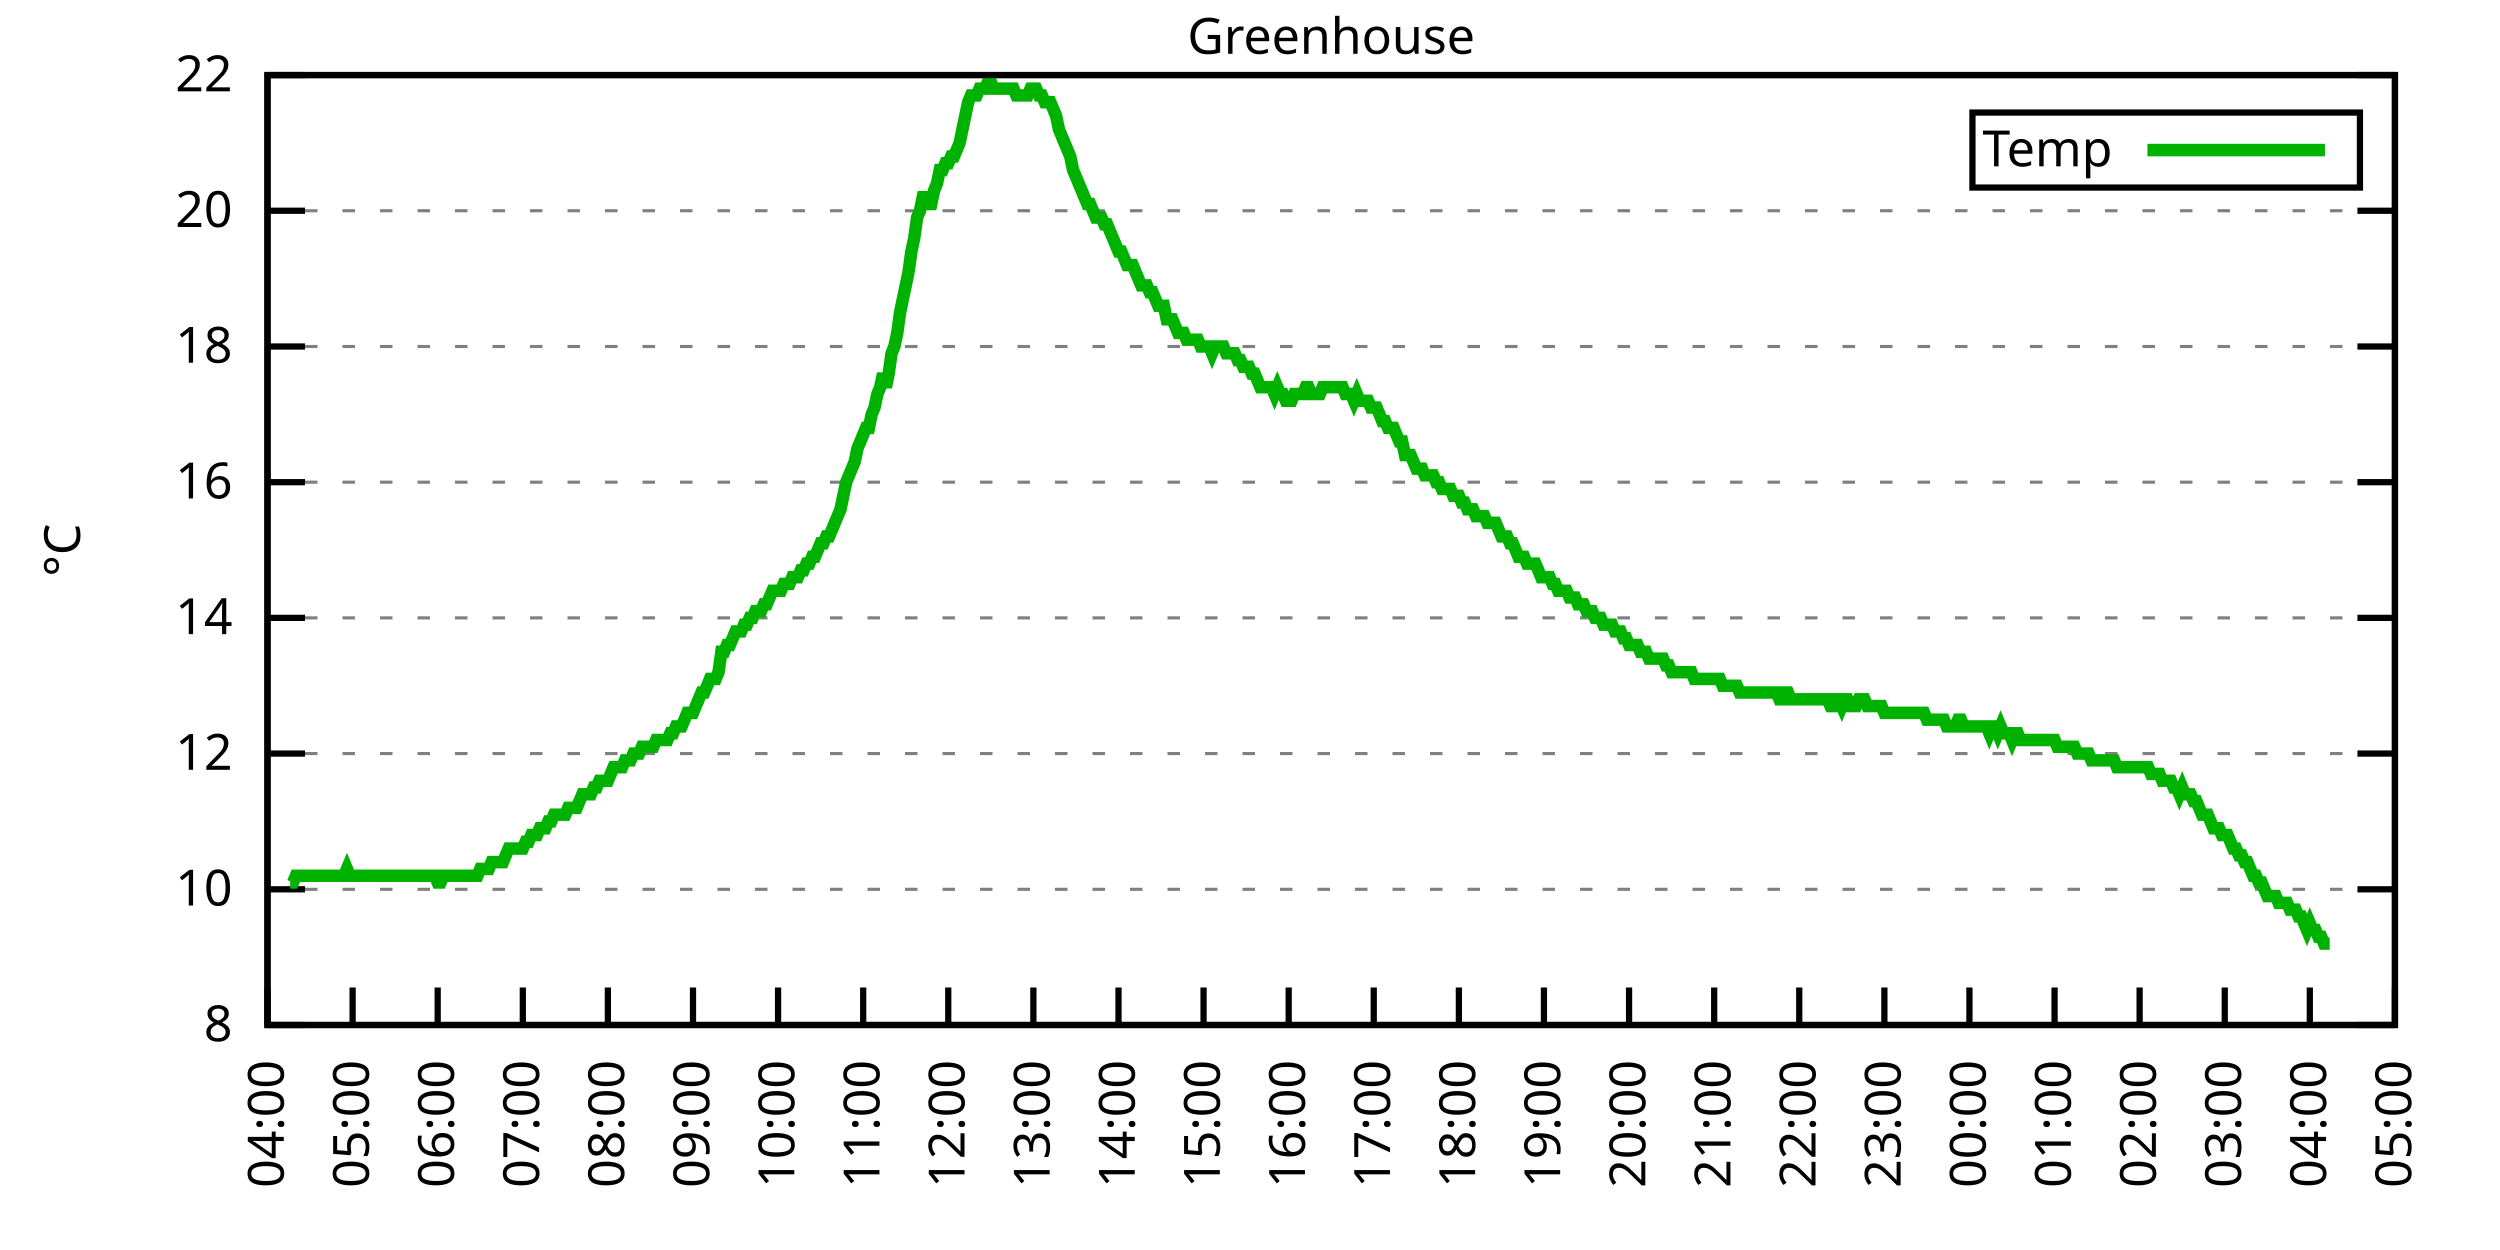
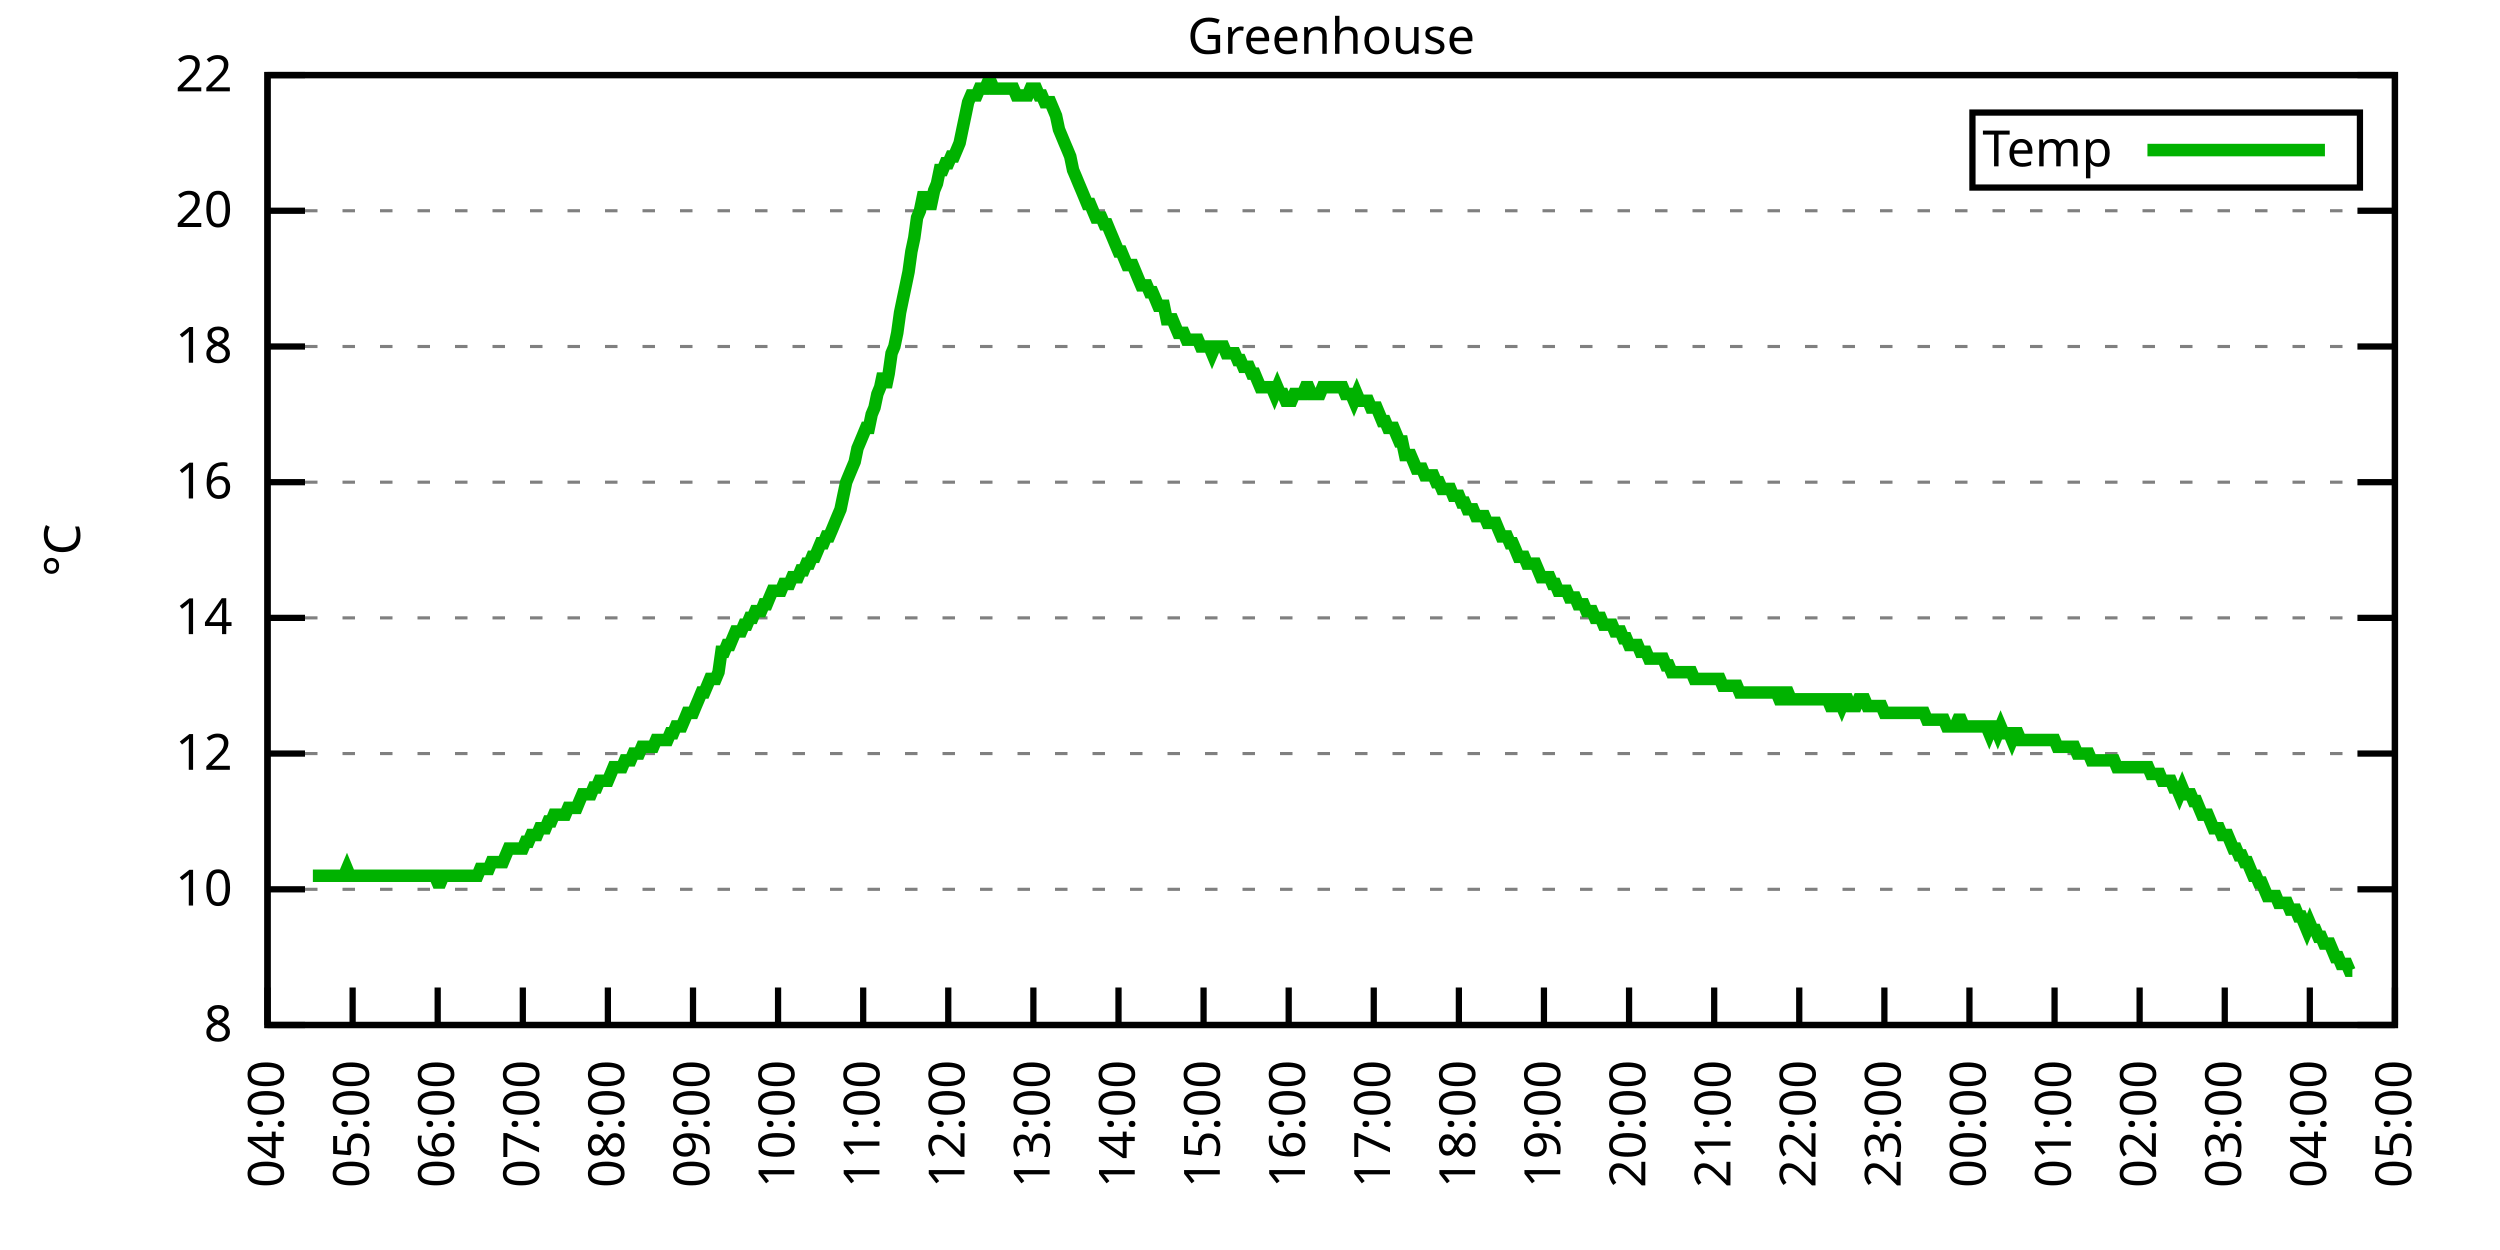
<svg xmlns="http://www.w3.org/2000/svg" xmlns:xlink="http://www.w3.org/1999/xlink" width="400" height="200" viewBox="0 0 400 200">
  <g id="gnuplot_canvas">
    <rect x="0" y="0" width="400" height="200" fill="none" />
    <defs>
      <circle id="gpDot" r="0.5" stroke-width="0.5" stroke="currentColor" />
      <path id="gpPt0" stroke-width="0.333" stroke="currentColor" d="M-1,0 h2 M0,-1 v2" />
      <path id="gpPt1" stroke-width="0.333" stroke="currentColor" d="M-1,-1 L1,1 M1,-1 L-1,1" />
      <path id="gpPt2" stroke-width="0.333" stroke="currentColor" d="M-1,0 L1,0 M0,-1 L0,1 M-1,-1 L1,1 M-1,1 L1,-1" />
      <rect id="gpPt3" stroke-width="0.333" stroke="currentColor" x="-1" y="-1" width="2" height="2" />
      <rect id="gpPt4" stroke-width="0.333" stroke="currentColor" fill="currentColor" x="-1" y="-1" width="2" height="2" />
      <circle id="gpPt5" stroke-width="0.333" stroke="currentColor" cx="0" cy="0" r="1" />
      <use xlink:href="#gpPt5" id="gpPt6" fill="currentColor" stroke="none" />
      <path id="gpPt7" stroke-width="0.333" stroke="currentColor" d="M0,-1.33 L-1.33,0.67 L1.33,0.67 z" />
      <use xlink:href="#gpPt7" id="gpPt8" fill="currentColor" stroke="none" />
      <use xlink:href="#gpPt7" id="gpPt9" stroke="currentColor" transform="rotate(180)" />
      <use xlink:href="#gpPt9" id="gpPt10" fill="currentColor" stroke="none" />
      <use xlink:href="#gpPt3" id="gpPt11" stroke="currentColor" transform="rotate(45)" />
      <use xlink:href="#gpPt11" id="gpPt12" fill="currentColor" stroke="none" />
      <path id="gpPt13" stroke-width="0.333" stroke="currentColor" d="M0,1.330 L1.265,0.411 L0.782,-1.067 L-0.782,-1.076 L-1.265,0.411 z" />
      <use xlink:href="#gpPt13" id="gpPt14" fill="currentColor" stroke="none" />
      <filter id="textbox" filterUnits="objectBoundingBox" x="0" y="0" height="1" width="1">
        <feFlood flood-color="white" flood-opacity="1" result="bgnd" />
        <feComposite in="SourceGraphic" in2="bgnd" operator="atop" />
      </filter>
      <filter id="greybox" filterUnits="objectBoundingBox" x="0" y="0" height="1" width="1">
        <feFlood flood-color="lightgrey" flood-opacity="1" result="grey" />
        <feComposite in="SourceGraphic" in2="grey" operator="atop" />
      </filter>
    </defs>
    <g fill="none" color="white" stroke="currentColor" stroke-width="1.00" stroke-linecap="butt" stroke-linejoin="miter">
</g>
    <g fill="none" color="black" stroke="currentColor" stroke-width="1.00" stroke-linecap="butt" stroke-linejoin="miter">
      <g stroke="none" shape-rendering="crispEdges">
        <polygon fill="rgb(255, 255, 255)" points="42.80,164.00 383.18,164.00 383.18,12.02 42.80,12.02 " />
      </g>
    </g>
    <g fill="none" color="black" stroke="currentColor" stroke-width="1.00" stroke-linecap="butt" stroke-linejoin="miter">
</g>
    <g fill="none" color="black" stroke="black" stroke-width="0.50" stroke-linecap="butt" stroke-linejoin="miter">
</g>
    <g fill="none" color="gray" stroke="currentColor" stroke-width="0.50" stroke-linecap="butt" stroke-linejoin="miter">
      <path stroke="gray" stroke-dasharray="2,4" class="gridline" d="M42.80,164.00 L383.19,164.00  " />
    </g>
    <g fill="none" color="gray" stroke="gray" stroke-width="1.00" stroke-linecap="butt" stroke-linejoin="miter">
</g>
    <g fill="none" color="black" stroke="currentColor" stroke-width="1.00" stroke-linecap="butt" stroke-linejoin="miter">
      <path stroke="black" d="M42.80,164.00 L48.80,164.00 M383.19,164.00 L377.19,164.00  " />
      <g transform="translate(37.20,166.60)" stroke="none" fill="black" font-family="Sans" font-size="8.00" text-anchor="end">
        <text>
          <tspan font-family="Sans"> 8</tspan>
        </text>
      </g>
    </g>
    <g fill="none" color="black" stroke="currentColor" stroke-width="1.00" stroke-linecap="butt" stroke-linejoin="miter">
</g>
    <g fill="none" color="black" stroke="black" stroke-width="0.50" stroke-linecap="butt" stroke-linejoin="miter">
</g>
    <g fill="none" color="gray" stroke="currentColor" stroke-width="0.50" stroke-linecap="butt" stroke-linejoin="miter">
      <path stroke="gray" stroke-dasharray="2,4" class="gridline" d="M42.80,142.29 L383.19,142.29  " />
    </g>
    <g fill="none" color="gray" stroke="gray" stroke-width="1.00" stroke-linecap="butt" stroke-linejoin="miter">
</g>
    <g fill="none" color="black" stroke="currentColor" stroke-width="1.00" stroke-linecap="butt" stroke-linejoin="miter">
      <path stroke="black" d="M42.80,142.29 L48.80,142.29 M383.19,142.29 L377.19,142.29  " />
      <g transform="translate(37.20,144.89)" stroke="none" fill="black" font-family="Sans" font-size="8.00" text-anchor="end">
        <text>
          <tspan font-family="Sans"> 10</tspan>
        </text>
      </g>
    </g>
    <g fill="none" color="black" stroke="currentColor" stroke-width="1.00" stroke-linecap="butt" stroke-linejoin="miter">
</g>
    <g fill="none" color="black" stroke="black" stroke-width="0.50" stroke-linecap="butt" stroke-linejoin="miter">
</g>
    <g fill="none" color="gray" stroke="currentColor" stroke-width="0.50" stroke-linecap="butt" stroke-linejoin="miter">
      <path stroke="gray" stroke-dasharray="2,4" class="gridline" d="M42.80,120.57 L383.19,120.57  " />
    </g>
    <g fill="none" color="gray" stroke="gray" stroke-width="1.00" stroke-linecap="butt" stroke-linejoin="miter">
</g>
    <g fill="none" color="black" stroke="currentColor" stroke-width="1.00" stroke-linecap="butt" stroke-linejoin="miter">
      <path stroke="black" d="M42.80,120.57 L48.80,120.57 M383.19,120.57 L377.19,120.57  " />
      <g transform="translate(37.20,123.17)" stroke="none" fill="black" font-family="Sans" font-size="8.00" text-anchor="end">
        <text>
          <tspan font-family="Sans"> 12</tspan>
        </text>
      </g>
    </g>
    <g fill="none" color="black" stroke="currentColor" stroke-width="1.00" stroke-linecap="butt" stroke-linejoin="miter">
</g>
    <g fill="none" color="black" stroke="black" stroke-width="0.50" stroke-linecap="butt" stroke-linejoin="miter">
</g>
    <g fill="none" color="gray" stroke="currentColor" stroke-width="0.50" stroke-linecap="butt" stroke-linejoin="miter">
      <path stroke="gray" stroke-dasharray="2,4" class="gridline" d="M42.80,98.86 L383.19,98.86  " />
    </g>
    <g fill="none" color="gray" stroke="gray" stroke-width="1.00" stroke-linecap="butt" stroke-linejoin="miter">
</g>
    <g fill="none" color="black" stroke="currentColor" stroke-width="1.00" stroke-linecap="butt" stroke-linejoin="miter">
      <path stroke="black" d="M42.80,98.86 L48.80,98.86 M383.19,98.86 L377.19,98.86  " />
      <g transform="translate(37.20,101.46)" stroke="none" fill="black" font-family="Sans" font-size="8.00" text-anchor="end">
        <text>
          <tspan font-family="Sans"> 14</tspan>
        </text>
      </g>
    </g>
    <g fill="none" color="black" stroke="currentColor" stroke-width="1.00" stroke-linecap="butt" stroke-linejoin="miter">
</g>
    <g fill="none" color="black" stroke="black" stroke-width="0.50" stroke-linecap="butt" stroke-linejoin="miter">
</g>
    <g fill="none" color="gray" stroke="currentColor" stroke-width="0.50" stroke-linecap="butt" stroke-linejoin="miter">
      <path stroke="gray" stroke-dasharray="2,4" class="gridline" d="M42.80,77.15 L383.19,77.15  " />
    </g>
    <g fill="none" color="gray" stroke="gray" stroke-width="1.00" stroke-linecap="butt" stroke-linejoin="miter">
</g>
    <g fill="none" color="black" stroke="currentColor" stroke-width="1.00" stroke-linecap="butt" stroke-linejoin="miter">
      <path stroke="black" d="M42.80,77.15 L48.80,77.15 M383.19,77.15 L377.19,77.15  " />
      <g transform="translate(37.20,79.75)" stroke="none" fill="black" font-family="Sans" font-size="8.00" text-anchor="end">
        <text>
          <tspan font-family="Sans"> 16</tspan>
        </text>
      </g>
    </g>
    <g fill="none" color="black" stroke="currentColor" stroke-width="1.00" stroke-linecap="butt" stroke-linejoin="miter">
</g>
    <g fill="none" color="black" stroke="black" stroke-width="0.50" stroke-linecap="butt" stroke-linejoin="miter">
</g>
    <g fill="none" color="gray" stroke="currentColor" stroke-width="0.50" stroke-linecap="butt" stroke-linejoin="miter">
      <path stroke="gray" stroke-dasharray="2,4" class="gridline" d="M42.80,55.44 L383.19,55.44  " />
    </g>
    <g fill="none" color="gray" stroke="gray" stroke-width="1.00" stroke-linecap="butt" stroke-linejoin="miter">
</g>
    <g fill="none" color="black" stroke="currentColor" stroke-width="1.00" stroke-linecap="butt" stroke-linejoin="miter">
      <path stroke="black" d="M42.80,55.44 L48.80,55.44 M383.19,55.44 L377.19,55.44  " />
      <g transform="translate(37.20,58.04)" stroke="none" fill="black" font-family="Sans" font-size="8.00" text-anchor="end">
        <text>
          <tspan font-family="Sans"> 18</tspan>
        </text>
      </g>
    </g>
    <g fill="none" color="black" stroke="currentColor" stroke-width="1.00" stroke-linecap="butt" stroke-linejoin="miter">
</g>
    <g fill="none" color="black" stroke="black" stroke-width="0.50" stroke-linecap="butt" stroke-linejoin="miter">
</g>
    <g fill="none" color="gray" stroke="currentColor" stroke-width="0.50" stroke-linecap="butt" stroke-linejoin="miter">
      <path stroke="gray" stroke-dasharray="2,4" class="gridline" d="M42.80,33.72 L383.19,33.72  " />
    </g>
    <g fill="none" color="gray" stroke="gray" stroke-width="1.00" stroke-linecap="butt" stroke-linejoin="miter">
</g>
    <g fill="none" color="black" stroke="currentColor" stroke-width="1.00" stroke-linecap="butt" stroke-linejoin="miter">
      <path stroke="black" d="M42.80,33.72 L48.80,33.72 M383.19,33.72 L377.19,33.72  " />
      <g transform="translate(37.20,36.32)" stroke="none" fill="black" font-family="Sans" font-size="8.00" text-anchor="end">
        <text>
          <tspan font-family="Sans"> 20</tspan>
        </text>
      </g>
    </g>
    <g fill="none" color="black" stroke="currentColor" stroke-width="1.00" stroke-linecap="butt" stroke-linejoin="miter">
</g>
    <g fill="none" color="black" stroke="black" stroke-width="0.50" stroke-linecap="butt" stroke-linejoin="miter">
</g>
    <g fill="none" color="gray" stroke="currentColor" stroke-width="0.50" stroke-linecap="butt" stroke-linejoin="miter">
      <path stroke="gray" stroke-dasharray="2,4" class="gridline" d="M42.80,12.01 L383.19,12.01  " />
    </g>
    <g fill="none" color="gray" stroke="gray" stroke-width="1.00" stroke-linecap="butt" stroke-linejoin="miter">
</g>
    <g fill="none" color="black" stroke="currentColor" stroke-width="1.00" stroke-linecap="butt" stroke-linejoin="miter">
      <path stroke="black" d="M42.80,12.01 L48.80,12.01 M383.19,12.01 L377.19,12.01  " />
      <g transform="translate(37.20,14.61)" stroke="none" fill="black" font-family="Sans" font-size="8.00" text-anchor="end">
        <text>
          <tspan font-family="Sans"> 22</tspan>
        </text>
      </g>
    </g>
    <g fill="none" color="black" stroke="currentColor" stroke-width="1.00" stroke-linecap="butt" stroke-linejoin="miter">
      <path stroke="black" d="M42.80,164.00 L42.80,158.00  " />
      <g transform="translate(45.40,169.60) rotate(270.00)" stroke="none" fill="black" font-family="Sans" font-size="8.00" text-anchor="end">
        <text>
          <tspan font-family="Sans">04:00</tspan>
        </text>
      </g>
    </g>
    <g fill="none" color="black" stroke="currentColor" stroke-width="1.00" stroke-linecap="butt" stroke-linejoin="miter">
      <path stroke="black" d="M56.42,164.00 L56.42,158.00  " />
      <g transform="translate(59.02,169.60) rotate(270.00)" stroke="none" fill="black" font-family="Sans" font-size="8.00" text-anchor="end">
        <text>
          <tspan font-family="Sans">05:00</tspan>
        </text>
      </g>
    </g>
    <g fill="none" color="black" stroke="currentColor" stroke-width="1.00" stroke-linecap="butt" stroke-linejoin="miter">
      <path stroke="black" d="M70.03,164.00 L70.03,158.00  " />
      <g transform="translate(72.63,169.60) rotate(270.00)" stroke="none" fill="black" font-family="Sans" font-size="8.00" text-anchor="end">
        <text>
          <tspan font-family="Sans">06:00</tspan>
        </text>
      </g>
    </g>
    <g fill="none" color="black" stroke="currentColor" stroke-width="1.00" stroke-linecap="butt" stroke-linejoin="miter">
      <path stroke="black" d="M83.65,164.00 L83.65,158.00  " />
      <g transform="translate(86.25,169.60) rotate(270.00)" stroke="none" fill="black" font-family="Sans" font-size="8.00" text-anchor="end">
        <text>
          <tspan font-family="Sans">07:00</tspan>
        </text>
      </g>
    </g>
    <g fill="none" color="black" stroke="currentColor" stroke-width="1.00" stroke-linecap="butt" stroke-linejoin="miter">
      <path stroke="black" d="M97.26,164.00 L97.26,158.00  " />
      <g transform="translate(99.86,169.60) rotate(270.00)" stroke="none" fill="black" font-family="Sans" font-size="8.00" text-anchor="end">
        <text>
          <tspan font-family="Sans">08:00</tspan>
        </text>
      </g>
    </g>
    <g fill="none" color="black" stroke="currentColor" stroke-width="1.00" stroke-linecap="butt" stroke-linejoin="miter">
      <path stroke="black" d="M110.88,164.00 L110.88,158.00  " />
      <g transform="translate(113.48,169.60) rotate(270.00)" stroke="none" fill="black" font-family="Sans" font-size="8.00" text-anchor="end">
        <text>
          <tspan font-family="Sans">09:00</tspan>
        </text>
      </g>
    </g>
    <g fill="none" color="black" stroke="currentColor" stroke-width="1.00" stroke-linecap="butt" stroke-linejoin="miter">
      <path stroke="black" d="M124.49,164.00 L124.49,158.00  " />
      <g transform="translate(127.09,169.60) rotate(270.00)" stroke="none" fill="black" font-family="Sans" font-size="8.00" text-anchor="end">
        <text>
          <tspan font-family="Sans">10:00</tspan>
        </text>
      </g>
    </g>
    <g fill="none" color="black" stroke="currentColor" stroke-width="1.00" stroke-linecap="butt" stroke-linejoin="miter">
      <path stroke="black" d="M138.11,164.00 L138.11,158.00  " />
      <g transform="translate(140.71,169.60) rotate(270.00)" stroke="none" fill="black" font-family="Sans" font-size="8.00" text-anchor="end">
        <text>
          <tspan font-family="Sans">11:00</tspan>
        </text>
      </g>
    </g>
    <g fill="none" color="black" stroke="currentColor" stroke-width="1.00" stroke-linecap="butt" stroke-linejoin="miter">
      <path stroke="black" d="M151.72,164.00 L151.72,158.00  " />
      <g transform="translate(154.32,169.60) rotate(270.00)" stroke="none" fill="black" font-family="Sans" font-size="8.00" text-anchor="end">
        <text>
          <tspan font-family="Sans">12:00</tspan>
        </text>
      </g>
    </g>
    <g fill="none" color="black" stroke="currentColor" stroke-width="1.00" stroke-linecap="butt" stroke-linejoin="miter">
      <path stroke="black" d="M165.34,164.00 L165.34,158.00  " />
      <g transform="translate(167.94,169.60) rotate(270.00)" stroke="none" fill="black" font-family="Sans" font-size="8.00" text-anchor="end">
        <text>
          <tspan font-family="Sans">13:00</tspan>
        </text>
      </g>
    </g>
    <g fill="none" color="black" stroke="currentColor" stroke-width="1.00" stroke-linecap="butt" stroke-linejoin="miter">
      <path stroke="black" d="M178.96,164.00 L178.96,158.00  " />
      <g transform="translate(181.56,169.60) rotate(270.00)" stroke="none" fill="black" font-family="Sans" font-size="8.00" text-anchor="end">
        <text>
          <tspan font-family="Sans">14:00</tspan>
        </text>
      </g>
    </g>
    <g fill="none" color="black" stroke="currentColor" stroke-width="1.00" stroke-linecap="butt" stroke-linejoin="miter">
      <path stroke="black" d="M192.57,164.00 L192.57,158.00  " />
      <g transform="translate(195.17,169.60) rotate(270.00)" stroke="none" fill="black" font-family="Sans" font-size="8.00" text-anchor="end">
        <text>
          <tspan font-family="Sans">15:00</tspan>
        </text>
      </g>
    </g>
    <g fill="none" color="black" stroke="currentColor" stroke-width="1.00" stroke-linecap="butt" stroke-linejoin="miter">
      <path stroke="black" d="M206.19,164.00 L206.19,158.00  " />
      <g transform="translate(208.79,169.60) rotate(270.00)" stroke="none" fill="black" font-family="Sans" font-size="8.00" text-anchor="end">
        <text>
          <tspan font-family="Sans">16:00</tspan>
        </text>
      </g>
    </g>
    <g fill="none" color="black" stroke="currentColor" stroke-width="1.00" stroke-linecap="butt" stroke-linejoin="miter">
      <path stroke="black" d="M219.80,164.00 L219.80,158.00  " />
      <g transform="translate(222.40,169.60) rotate(270.00)" stroke="none" fill="black" font-family="Sans" font-size="8.00" text-anchor="end">
        <text>
          <tspan font-family="Sans">17:00</tspan>
        </text>
      </g>
    </g>
    <g fill="none" color="black" stroke="currentColor" stroke-width="1.00" stroke-linecap="butt" stroke-linejoin="miter">
      <path stroke="black" d="M233.42,164.00 L233.42,158.00  " />
      <g transform="translate(236.02,169.60) rotate(270.00)" stroke="none" fill="black" font-family="Sans" font-size="8.00" text-anchor="end">
        <text>
          <tspan font-family="Sans">18:00</tspan>
        </text>
      </g>
    </g>
    <g fill="none" color="black" stroke="currentColor" stroke-width="1.00" stroke-linecap="butt" stroke-linejoin="miter">
      <path stroke="black" d="M247.03,164.00 L247.03,158.00  " />
      <g transform="translate(249.63,169.60) rotate(270.00)" stroke="none" fill="black" font-family="Sans" font-size="8.00" text-anchor="end">
        <text>
          <tspan font-family="Sans">19:00</tspan>
        </text>
      </g>
    </g>
    <g fill="none" color="black" stroke="currentColor" stroke-width="1.00" stroke-linecap="butt" stroke-linejoin="miter">
      <path stroke="black" d="M260.65,164.00 L260.65,158.00  " />
      <g transform="translate(263.25,169.60) rotate(270.00)" stroke="none" fill="black" font-family="Sans" font-size="8.00" text-anchor="end">
        <text>
          <tspan font-family="Sans">20:00</tspan>
        </text>
      </g>
    </g>
    <g fill="none" color="black" stroke="currentColor" stroke-width="1.00" stroke-linecap="butt" stroke-linejoin="miter">
      <path stroke="black" d="M274.27,164.00 L274.27,158.00  " />
      <g transform="translate(276.87,169.60) rotate(270.00)" stroke="none" fill="black" font-family="Sans" font-size="8.00" text-anchor="end">
        <text>
          <tspan font-family="Sans">21:00</tspan>
        </text>
      </g>
    </g>
    <g fill="none" color="black" stroke="currentColor" stroke-width="1.00" stroke-linecap="butt" stroke-linejoin="miter">
      <path stroke="black" d="M287.88,164.00 L287.88,158.00  " />
      <g transform="translate(290.48,169.60) rotate(270.00)" stroke="none" fill="black" font-family="Sans" font-size="8.00" text-anchor="end">
        <text>
          <tspan font-family="Sans">22:00</tspan>
        </text>
      </g>
    </g>
    <g fill="none" color="black" stroke="currentColor" stroke-width="1.00" stroke-linecap="butt" stroke-linejoin="miter">
      <path stroke="black" d="M301.50,164.00 L301.50,158.00  " />
      <g transform="translate(304.10,169.60) rotate(270.00)" stroke="none" fill="black" font-family="Sans" font-size="8.00" text-anchor="end">
        <text>
          <tspan font-family="Sans">23:00</tspan>
        </text>
      </g>
    </g>
    <g fill="none" color="black" stroke="currentColor" stroke-width="1.00" stroke-linecap="butt" stroke-linejoin="miter">
      <path stroke="black" d="M315.11,164.00 L315.11,158.00  " />
      <g transform="translate(317.71,169.60) rotate(270.00)" stroke="none" fill="black" font-family="Sans" font-size="8.00" text-anchor="end">
        <text>
          <tspan font-family="Sans">00:00</tspan>
        </text>
      </g>
    </g>
    <g fill="none" color="black" stroke="currentColor" stroke-width="1.00" stroke-linecap="butt" stroke-linejoin="miter">
      <path stroke="black" d="M328.73,164.00 L328.73,158.00  " />
      <g transform="translate(331.33,169.60) rotate(270.00)" stroke="none" fill="black" font-family="Sans" font-size="8.00" text-anchor="end">
        <text>
          <tspan font-family="Sans">01:00</tspan>
        </text>
      </g>
    </g>
    <g fill="none" color="black" stroke="currentColor" stroke-width="1.00" stroke-linecap="butt" stroke-linejoin="miter">
      <path stroke="black" d="M342.34,164.00 L342.34,158.00  " />
      <g transform="translate(344.94,169.60) rotate(270.00)" stroke="none" fill="black" font-family="Sans" font-size="8.00" text-anchor="end">
        <text>
          <tspan font-family="Sans">02:00</tspan>
        </text>
      </g>
    </g>
    <g fill="none" color="black" stroke="currentColor" stroke-width="1.00" stroke-linecap="butt" stroke-linejoin="miter">
      <path stroke="black" d="M355.96,164.00 L355.96,158.00  " />
      <g transform="translate(358.56,169.60) rotate(270.00)" stroke="none" fill="black" font-family="Sans" font-size="8.00" text-anchor="end">
        <text>
          <tspan font-family="Sans">03:00</tspan>
        </text>
      </g>
    </g>
    <g fill="none" color="black" stroke="currentColor" stroke-width="1.00" stroke-linecap="butt" stroke-linejoin="miter">
      <path stroke="black" d="M369.57,164.00 L369.57,158.00  " />
      <g transform="translate(372.17,169.60) rotate(270.00)" stroke="none" fill="black" font-family="Sans" font-size="8.00" text-anchor="end">
        <text>
          <tspan font-family="Sans">04:00</tspan>
        </text>
      </g>
    </g>
    <g fill="none" color="black" stroke="currentColor" stroke-width="1.00" stroke-linecap="butt" stroke-linejoin="miter">
      <path stroke="black" d="M383.19,164.00 L383.19,158.00  " />
      <g transform="translate(385.79,169.60) rotate(270.00)" stroke="none" fill="black" font-family="Sans" font-size="8.00" text-anchor="end">
        <text>
          <tspan font-family="Sans">05:00</tspan>
        </text>
      </g>
    </g>
    <g fill="none" color="black" stroke="currentColor" stroke-width="1.00" stroke-linecap="butt" stroke-linejoin="miter">
</g>
    <g fill="none" color="black" stroke="currentColor" stroke-width="1.00" stroke-linecap="butt" stroke-linejoin="miter">
      <path stroke="black" d="M42.80,12.01 L42.80,164.00 L383.19,164.00 L383.19,12.01 L42.80,12.01 Z  " />
    </g>
    <g fill="none" color="black" stroke="currentColor" stroke-width="1.00" stroke-linecap="butt" stroke-linejoin="miter">
</g>
    <g fill="none" color="black" stroke="currentColor" stroke-width="1.00" stroke-linecap="butt" stroke-linejoin="miter">
      <path stroke="black" d="M315.59,30.01 L315.59,18.01 L377.59,18.01 L377.59,30.01 L315.59,30.01 Z  " />
    </g>
    <g id="Greenhouse_plot_1">
      <g fill="none" color="white" stroke="black" stroke-width="2.00" stroke-linecap="butt" stroke-linejoin="miter">
</g>
      <g fill="none" color="black" stroke="currentColor" stroke-width="2.00" stroke-linecap="butt" stroke-linejoin="miter">
        <g transform="translate(337.99,26.61)" stroke="none" fill="black" font-family="Sans" font-size="8.00" text-anchor="end">
          <text>
            <tspan font-family="Sans">Temp</tspan>
          </text>
        </g>
      </g>
      <g fill="none" color="black" stroke="currentColor" stroke-width="2.00" stroke-linecap="butt" stroke-linejoin="miter">
-         <path stroke="rgb(  0, 178,   0)" d="M343.59,24.01 L371.99,24.01 M46.43,141.20 L46.88,141.20 L47.34,140.12 L47.79,140.12 L48.25,140.12 L48.70,140.12   L49.15,140.12 L49.61,140.12 L50.06,140.12 L50.52,140.12 L50.97,140.12 L51.42,140.12 L51.88,140.12 L52.33,140.12   L52.78,140.12 L53.24,140.12 L53.69,140.12 L54.15,140.12 L54.60,140.12 L55.05,140.12 L55.51,139.03 L55.96,140.12   L56.42,140.12 L56.87,140.12 L57.32,140.12 L57.78,140.12 L58.23,140.12 L58.68,140.12 L59.14,140.12 L59.59,140.12   L60.05,140.12 L60.50,140.12 L60.95,140.12 L61.41,140.12 L61.86,140.12 L62.32,140.12 L62.77,140.12 L63.22,140.12   L63.68,140.12 L64.13,140.12 L64.58,140.12 L65.04,140.12 L65.49,140.12 L65.95,140.12 L66.40,140.12 L66.85,140.12   L67.31,140.12 L67.76,140.12 L68.22,140.12 L68.67,140.12 L69.12,140.12 L69.58,140.12 L70.03,141.20 L70.49,141.20   L70.94,140.12 L71.39,140.12 L71.85,140.12 L72.30,140.12 L72.75,140.12 L73.21,140.12 L73.66,140.12 L74.12,140.12   L74.57,140.12 L75.02,140.12 L75.48,140.12 L75.93,140.12 L76.39,140.12 L76.84,139.03 L77.29,139.03 L77.75,139.03   L78.20,139.03 L78.65,137.94 L79.11,137.94 L79.56,137.94 L80.02,137.94 L80.47,137.94 L80.92,136.86 L81.38,135.77   L81.83,135.77 L82.29,135.77 L82.74,135.77 L83.19,135.77 L83.65,135.77 L84.10,134.69 L84.55,134.69 L85.01,133.60   L85.46,133.60 L85.92,133.60 L86.37,132.52 L86.82,132.52 L87.28,132.52 L87.73,131.43 L88.19,131.43 L88.64,130.35   L89.09,130.35 L89.55,130.35 L90.00,130.35 L90.45,130.35 L90.91,129.26 L91.36,129.26 L91.82,129.26 L92.27,129.26   L92.72,128.17 L93.18,127.09 L93.63,127.09 L94.09,127.09 L94.54,127.09 L94.99,126.00 L95.45,126.00 L95.90,124.92   L96.35,124.92 L96.81,124.92 L97.26,124.92 L97.72,123.83 L98.17,122.75 L98.62,122.75 L99.08,122.75 L99.53,122.75   L99.99,121.66 L100.44,121.66 L100.89,121.66 L101.35,120.57 L101.80,120.57 L102.25,120.57 L102.71,119.49 L103.16,119.49   L103.62,119.49 L104.07,119.49 L104.52,119.49 L104.98,118.40 L105.43,118.40 L105.89,118.40 L106.34,118.40 L106.79,118.40   L107.25,117.32 L107.70,117.32 L108.15,116.23 L108.61,116.23 L109.06,116.23 L109.52,115.15 L109.97,114.06 L110.42,114.06   L110.88,114.06 L111.33,112.97 L111.79,111.89 L112.24,110.80 L112.69,110.80 L113.15,109.72 L113.60,108.63 L114.05,108.63   L114.51,108.63 L114.96,107.55 L115.42,104.29 L115.87,104.29 L116.32,103.20 L116.78,103.20 L117.23,102.12 L117.69,101.03   L118.14,101.03 L118.59,101.03 L119.05,99.95 L119.50,99.95 L119.96,98.86 L120.41,98.86 L120.86,97.78 L121.32,97.78   L121.77,97.78 L122.22,96.69 L122.68,96.69 L123.13,95.60 L123.59,94.52 L124.04,94.52 L124.49,94.52 L124.95,94.52   L125.40,93.43 L125.86,93.43 L126.31,93.43 L126.76,92.35 L127.22,92.35 L127.67,92.35 L128.12,91.26 L128.58,91.26   L129.03,90.18 L129.49,90.18 L129.94,89.09 L130.39,89.09 L130.85,88.00 L131.30,86.92 L131.76,86.92 L132.21,85.83   L132.66,85.83 L133.12,84.75 L133.57,83.66 L134.02,82.58 L134.48,81.49 L134.93,79.32 L135.39,77.15 L135.84,76.06   L136.29,74.98 L136.75,73.89 L137.20,71.72 L137.66,70.63 L138.11,69.55 L138.56,68.46 L139.02,68.46 L139.47,66.29   L139.92,65.21 L140.38,63.04 L140.83,61.95 L141.29,59.78 L141.74,61.95 L142.19,59.78 L142.65,56.52 L143.10,55.44   L143.56,53.26 L144.01,50.01 L144.46,47.84 L144.92,45.66 L145.37,43.49 L145.82,40.24 L146.28,38.07 L146.73,34.81   L147.19,33.72 L147.64,31.55 L148.09,31.55 L148.55,32.64 L149.00,32.64 L149.46,30.47 L149.91,29.38 L150.36,27.21   L150.82,27.21 L151.27,26.12 L151.72,26.12 L152.18,25.04 L152.63,25.04 L153.09,23.95 L153.54,22.87 L153.99,20.70   L154.45,18.52 L154.90,16.35 L155.36,15.27 L155.81,15.27 L156.26,15.27 L156.72,14.18 L157.17,14.18 L157.62,14.18   L158.08,13.10 L158.53,13.10 L158.99,14.18 L159.44,14.18 L159.89,14.18 L160.35,14.18 L160.80,14.18 L161.26,14.18   L161.71,14.18 L162.16,14.18 L162.62,15.27 L163.07,15.27 L163.52,15.27 L163.98,15.27 L164.43,15.27 L164.89,14.18   L165.34,14.18 L165.79,14.18 L166.25,15.27 L166.70,15.27 L167.16,16.35 L167.61,16.35 L168.06,16.35 L168.52,17.44   L168.97,18.52 L169.43,20.70 L169.88,21.78 L170.33,22.87 L170.79,23.95 L171.24,25.04 L171.69,27.21 L172.15,28.29   L172.60,29.38 L173.06,30.47 L173.51,31.55 L173.96,32.64 L174.42,32.64 L174.87,33.72 L175.33,34.81 L175.78,34.81   L176.23,34.81 L176.69,35.89 L177.14,35.89 L177.59,36.98 L178.05,38.07 L178.50,39.15 L178.96,40.24 L179.41,40.24   L179.86,41.32 L180.32,42.41 L180.77,42.41 L181.23,42.41 L181.68,43.49 L182.13,44.58 L182.59,45.66 L183.04,45.66   L183.49,45.66 L183.95,46.75 L184.40,46.75 L184.86,47.84 L185.31,48.92 L185.76,48.92 L186.22,48.92 L186.67,51.09   L187.13,51.09 L187.58,51.09 L188.03,52.18 L188.49,53.26 L188.94,53.26 L189.39,53.26 L189.85,54.35 L190.30,54.35   L190.76,54.35 L191.21,54.35 L191.66,54.35 L192.12,55.44 L192.57,55.44 L193.03,55.44 L193.48,55.44 L193.93,56.52   L194.39,55.44 L194.84,55.44 L195.29,55.44 L195.75,55.44 L196.20,56.52 L196.66,56.52 L197.11,56.52 L197.56,56.52   L198.02,57.61 L198.47,57.61 L198.93,58.69 L199.38,58.69 L199.83,58.69 L200.29,59.78 L200.74,59.78 L201.19,60.86   L201.65,61.95 L202.10,61.95 L202.56,61.95 L203.01,61.95 L203.46,61.95 L203.92,63.04 L204.37,61.95 L204.83,63.04   L205.28,63.04 L205.73,64.12 L206.19,64.12 L206.64,64.12 L207.09,63.04 L207.55,63.04 L208.00,63.04 L208.46,63.04   L208.91,61.95 L209.36,61.95 L209.82,63.04 L210.27,63.04 L210.73,63.04 L211.18,63.04 L211.63,61.95 L212.09,61.95   L212.54,61.95 L213.00,61.95 L213.45,61.95 L213.90,61.95 L214.36,61.95 L214.81,61.95 L215.26,63.04 L215.72,63.04   L216.17,63.04 L216.63,64.12 L217.08,63.04 L217.53,64.12 L217.99,64.12 L218.44,64.12 L218.90,64.12 L219.35,65.21   L219.80,65.21 L220.26,65.21 L220.71,66.29 L221.16,67.38 L221.62,67.38 L222.07,68.46 L222.53,68.46 L222.98,68.46   L223.43,69.55 L223.89,70.63 L224.34,70.63 L224.80,72.81 L225.25,72.81 L225.70,72.81 L226.16,73.89 L226.61,74.98   L227.06,74.98 L227.52,74.98 L227.97,76.06 L228.43,76.06 L228.88,76.06 L229.33,76.06 L229.79,77.15 L230.24,77.15   L230.70,78.23 L231.15,78.23 L231.60,78.23 L232.06,78.23 L232.51,79.32 L232.96,79.32 L233.42,79.32 L233.87,80.41   L234.33,80.41 L234.78,81.49 L235.23,81.49 L235.69,81.49 L236.14,82.58 L236.60,82.58 L237.05,82.58 L237.50,82.58   L237.96,83.66 L238.41,83.66 L238.86,83.66 L239.32,83.66 L239.77,84.75 L240.23,85.83 L240.68,85.83 L241.13,85.83   L241.59,86.92 L242.04,86.92 L242.50,88.00 L242.95,89.09 L243.40,89.09 L243.86,89.09 L244.31,90.18 L244.76,90.18   L245.22,90.18 L245.67,90.18 L246.13,91.26 L246.58,92.35 L247.03,92.35 L247.49,92.35 L247.94,92.35 L248.40,93.43   L248.85,93.43 L249.30,94.52 L249.76,94.52 L250.21,94.52 L250.66,94.52 L251.12,95.60 L251.57,95.60 L252.03,95.60   L252.48,96.69 L252.93,96.69 L253.39,96.69 L253.84,97.78 L254.30,97.78 L254.75,97.78 L255.20,98.86 L255.66,98.86   L256.11,98.86 L256.56,99.95 L257.02,99.95 L257.47,99.95 L257.93,99.95 L258.38,101.03 L258.83,101.03 L259.29,101.03   L259.74,102.12 L260.20,102.12 L260.65,103.20 L261.10,103.20 L261.56,103.20 L262.01,103.20 L262.47,104.29 L262.92,104.29   L263.37,104.29 L263.83,105.38 L264.28,105.38 L264.73,105.38 L265.19,105.38 L265.64,105.38 L266.10,105.38 L266.55,106.46   L267.00,106.46 L267.46,107.55 L267.91,107.55 L268.37,107.55 L268.82,107.55 L269.27,107.55 L269.73,107.55 L270.18,107.55   L270.63,107.55 L271.09,108.63 L271.54,108.63 L272.00,108.63 L272.45,108.63 L272.90,108.63 L273.36,108.63 L273.81,108.63   L274.27,108.63 L274.72,108.63 L275.17,108.63 L275.63,109.72 L276.08,109.72 L276.53,109.72 L276.99,109.72 L277.44,109.72   L277.90,109.72 L278.35,110.80 L278.80,110.80 L279.26,110.80 L279.71,110.80 L280.17,110.80 L280.62,110.80 L281.07,110.80   L281.53,110.80 L281.98,110.80 L282.43,110.80 L282.89,110.80 L283.34,110.80 L283.80,110.80 L284.25,110.80 L284.70,111.89   L285.16,111.89 L285.61,110.80 L286.07,110.80 L286.52,111.89 L286.97,111.89 L287.43,111.89 L287.88,111.89 L288.33,111.89   L288.79,111.89 L289.24,111.89 L289.70,111.89 L290.15,111.89 L290.60,111.89 L291.06,111.89 L291.51,111.89 L291.97,111.89   L292.42,111.89 L292.87,112.97 L293.33,112.97 L293.78,111.89 L294.23,111.89 L294.69,112.97 L295.14,111.89 L295.60,111.89   L296.05,112.97 L296.50,112.97 L296.96,112.97 L297.41,111.89 L297.87,111.89 L298.32,111.89 L298.77,112.97 L299.23,112.97   L299.68,112.97 L300.13,112.97 L300.59,112.97 L301.04,112.97 L301.50,114.06 L301.95,114.06 L302.40,114.06 L302.86,114.06   L303.31,114.06 L303.77,114.06 L304.22,114.06 L304.67,114.06 L305.13,114.06 L305.58,114.06 L306.03,114.06 L306.49,114.06   L306.94,114.06 L307.40,114.06 L307.85,114.06 L308.30,115.15 L308.76,115.15 L309.21,115.15 L309.67,115.15 L310.12,115.15   L310.57,115.15 L311.03,115.15 L311.48,116.23 L311.94,116.23 L312.39,116.23 L312.84,116.23 L313.30,115.15 L313.75,115.15   L314.20,116.23 L314.66,116.23 L315.11,116.23 L315.57,116.23 L316.02,116.23 L316.47,116.23 L316.93,116.23 L317.38,116.23   L317.84,116.23 L318.29,117.32 L318.74,116.23 L319.20,116.23 L319.65,117.32 L320.10,116.23 L320.56,117.32 L321.01,117.32   L321.47,117.32 L321.92,118.40 L322.37,117.32 L322.83,117.32 L323.28,118.40 L323.74,118.40 L324.19,118.40 L324.64,118.40   L325.10,118.40 L325.55,118.40 L326.00,118.40 L326.46,118.40 L326.91,118.40 L327.37,118.40 L327.82,118.40 L328.27,118.40   L328.73,118.40 L329.18,119.49 L329.64,119.49 L330.09,119.49 L330.54,119.49 L331.00,119.49 L331.45,119.49 L331.90,119.49   L332.36,120.57 L332.81,120.57 L333.27,120.57 L333.72,120.57 L334.17,120.57 L334.63,121.66 L335.08,121.66 L335.54,121.66   L335.99,121.66 L336.44,121.66 L336.90,121.66 L337.35,121.66 L337.80,121.66 L338.26,121.66 L338.71,122.75 L339.17,122.75   L339.62,122.75 L340.07,122.75 L340.53,122.75 L340.98,122.75 L341.44,122.75 L341.89,122.75 L342.34,122.75 L342.80,122.75   L343.25,122.75 L343.70,122.75 L344.16,123.83 L344.61,123.83 L345.07,123.83 L345.52,123.83 L345.97,124.92 L346.43,124.92   L346.88,124.92 L347.34,124.92 L347.79,126.00 L348.24,126.00 L348.70,127.09 L349.15,126.00 L349.60,127.09 L350.06,127.09   L350.51,127.09 L350.97,128.17 L351.42,128.17 L351.87,129.26 L352.33,130.35 L352.78,130.35 L353.24,130.35 L353.69,131.43   L354.14,132.52 L354.60,132.52 L355.05,132.52 L355.50,133.60 L355.96,133.60 L356.41,133.60 L356.87,134.69 L357.32,135.77   L357.77,135.77 L358.23,136.86 L358.68,136.86 L359.14,137.94 L359.59,137.94 L360.04,139.03 L360.50,140.12 L360.95,140.12   L361.41,141.20 L361.86,141.20 L362.31,142.29 L362.77,143.37 L363.22,143.37 L363.67,143.37 L364.13,143.37 L364.58,144.46   L365.04,144.46 L365.49,144.46 L365.94,144.46 L366.40,145.54 L366.85,145.54 L367.31,145.54 L367.76,146.63 L368.21,146.63   L368.67,147.72 L369.12,148.80 L369.57,147.72 L370.03,148.80 L370.48,148.80 L370.94,149.89 L371.39,149.89 L371.84,150.97   L372.30,150.97 L372.75,150.97  " />
+         <path stroke="rgb(  0, 178,   0)" d="M343.59,24.01 L371.99,24.01 M50.06,140.12 L50.52,140.12 L50.97,140.12 L51.42,140.12 L51.88,140.12 L52.33,140.12   L52.78,140.12 L53.24,140.12 L53.69,140.12 L54.15,140.12 L54.60,140.12 L55.05,140.12 L55.51,139.03 L55.96,140.12   L56.42,140.12 L56.87,140.12 L57.32,140.12 L57.78,140.12 L58.23,140.12 L58.68,140.12 L59.14,140.12 L59.59,140.12   L60.05,140.12 L60.50,140.12 L60.95,140.12 L61.41,140.12 L61.86,140.12 L62.32,140.12 L62.77,140.12 L63.22,140.12   L63.68,140.12 L64.13,140.12 L64.58,140.12 L65.04,140.12 L65.49,140.12 L65.95,140.12 L66.40,140.12 L66.85,140.12   L67.31,140.12 L67.76,140.12 L68.22,140.12 L68.67,140.12 L69.12,140.12 L69.58,140.12 L70.03,141.20 L70.49,141.20   L70.94,140.12 L71.39,140.12 L71.85,140.12 L72.30,140.12 L72.75,140.12 L73.21,140.12 L73.66,140.12 L74.12,140.12   L74.57,140.12 L75.02,140.12 L75.48,140.12 L75.93,140.12 L76.39,140.12 L76.84,139.03 L77.29,139.03 L77.75,139.03   L78.20,139.03 L78.65,137.94 L79.11,137.94 L79.56,137.94 L80.02,137.94 L80.47,137.94 L80.92,136.86 L81.38,135.77   L81.83,135.77 L82.29,135.77 L82.74,135.77 L83.19,135.77 L83.65,135.77 L84.10,134.69 L84.55,134.69 L85.01,133.60   L85.46,133.60 L85.92,133.60 L86.37,132.52 L86.82,132.52 L87.28,132.52 L87.73,131.43 L88.19,131.43 L88.64,130.35   L89.09,130.35 L89.55,130.35 L90.00,130.35 L90.45,130.35 L90.91,129.26 L91.36,129.26 L91.82,129.26 L92.27,129.26   L92.72,128.17 L93.18,127.09 L93.63,127.09 L94.09,127.09 L94.54,127.09 L94.99,126.00 L95.45,126.00 L95.90,124.92   L96.35,124.92 L96.81,124.92 L97.26,124.92 L97.72,123.83 L98.17,122.75 L98.62,122.75 L99.08,122.75 L99.53,122.75   L99.99,121.66 L100.44,121.66 L100.89,121.66 L101.35,120.57 L101.80,120.57 L102.25,120.57 L102.71,119.49 L103.16,119.49   L103.62,119.49 L104.07,119.49 L104.52,119.49 L104.98,118.40 L105.43,118.40 L105.89,118.40 L106.34,118.40 L106.79,118.40   L107.25,117.32 L107.70,117.32 L108.15,116.23 L108.61,116.23 L109.06,116.23 L109.52,115.15 L109.97,114.06 L110.42,114.06   L110.88,114.06 L111.33,112.97 L111.79,111.89 L112.24,110.80 L112.69,110.80 L113.15,109.72 L113.60,108.63 L114.05,108.63   L114.51,108.63 L114.96,107.55 L115.42,104.29 L115.87,104.29 L116.32,103.20 L116.78,103.20 L117.23,102.12 L117.69,101.03   L118.14,101.03 L118.59,101.03 L119.05,99.95 L119.50,99.95 L119.96,98.86 L120.41,98.86 L120.86,97.78 L121.32,97.78   L121.77,97.78 L122.22,96.69 L122.68,96.69 L123.13,95.60 L123.59,94.52 L124.04,94.52 L124.49,94.52 L124.95,94.52   L125.40,93.43 L125.86,93.43 L126.31,93.43 L126.76,92.35 L127.22,92.35 L127.67,92.35 L128.12,91.26 L128.58,91.26   L129.03,90.18 L129.49,90.18 L129.94,89.09 L130.39,89.09 L130.85,88.00 L131.30,86.92 L131.76,86.92 L132.21,85.83   L132.66,85.83 L133.12,84.75 L133.57,83.66 L134.02,82.58 L134.48,81.49 L134.93,79.32 L135.39,77.15 L135.84,76.06   L136.29,74.98 L136.75,73.89 L137.20,71.72 L137.66,70.63 L138.11,69.55 L138.56,68.46 L139.02,68.46 L139.47,66.29   L139.92,65.21 L140.38,63.04 L140.83,61.95 L141.29,59.78 L141.74,61.95 L142.19,59.78 L142.65,56.52 L143.10,55.44   L143.56,53.26 L144.01,50.01 L144.46,47.84 L144.92,45.66 L145.37,43.49 L145.82,40.24 L146.28,38.07 L146.73,34.81   L147.19,33.72 L147.64,31.55 L148.09,31.55 L148.55,32.64 L149.00,32.64 L149.46,30.47 L149.91,29.38 L150.36,27.21   L150.82,27.21 L151.27,26.12 L151.72,26.12 L152.18,25.04 L152.63,25.04 L153.09,23.95 L153.54,22.87 L153.99,20.70   L154.45,18.52 L154.90,16.35 L155.36,15.27 L155.81,15.27 L156.26,15.27 L156.72,14.18 L157.17,14.18 L157.62,14.18   L158.08,13.10 L158.53,13.10 L158.99,14.18 L159.44,14.18 L159.89,14.18 L160.35,14.18 L160.80,14.18 L161.26,14.18   L161.71,14.18 L162.16,14.18 L162.62,15.27 L163.07,15.27 L163.52,15.27 L163.98,15.27 L164.43,15.27 L164.89,14.18   L165.34,14.18 L165.79,14.18 L166.25,15.27 L166.70,15.27 L167.16,16.35 L167.61,16.35 L168.06,16.35 L168.52,17.44   L168.97,18.52 L169.43,20.70 L169.88,21.78 L170.33,22.87 L170.79,23.95 L171.24,25.04 L171.69,27.21 L172.15,28.29   L172.60,29.38 L173.06,30.47 L173.51,31.55 L173.96,32.64 L174.42,32.64 L174.87,33.72 L175.33,34.81 L175.78,34.81   L176.23,34.81 L176.69,35.89 L177.14,35.89 L177.59,36.98 L178.05,38.07 L178.50,39.15 L178.96,40.24 L179.41,40.24   L179.86,41.32 L180.32,42.41 L180.77,42.41 L181.23,42.41 L181.68,43.49 L182.13,44.58 L182.59,45.66 L183.04,45.66   L183.49,45.66 L183.95,46.75 L184.40,46.75 L184.86,47.84 L185.31,48.92 L185.76,48.92 L186.22,48.92 L186.67,51.09   L187.13,51.09 L187.58,51.09 L188.03,52.18 L188.49,53.26 L188.94,53.26 L189.39,53.26 L189.85,54.35 L190.30,54.35   L190.76,54.35 L191.21,54.35 L191.66,54.35 L192.12,55.44 L192.57,55.44 L193.03,55.44 L193.48,55.44 L193.93,56.52   L194.39,55.44 L194.84,55.44 L195.29,55.44 L195.75,55.44 L196.20,56.52 L196.66,56.52 L197.11,56.52 L197.56,56.52   L198.02,57.61 L198.47,57.61 L198.93,58.69 L199.38,58.69 L199.83,58.69 L200.29,59.78 L200.74,59.78 L201.19,60.86   L201.65,61.95 L202.10,61.95 L202.56,61.95 L203.01,61.95 L203.46,61.95 L203.92,63.04 L204.37,61.95 L204.83,63.04   L205.28,63.04 L205.73,64.12 L206.19,64.12 L206.64,64.12 L207.09,63.04 L207.55,63.04 L208.00,63.04 L208.46,63.04   L208.91,61.95 L209.36,61.95 L209.82,63.04 L210.27,63.04 L210.73,63.04 L211.18,63.04 L211.63,61.95 L212.09,61.95   L212.54,61.95 L213.00,61.95 L213.45,61.95 L213.90,61.95 L214.36,61.95 L214.81,61.95 L215.26,63.04 L215.72,63.04   L216.17,63.04 L216.63,64.12 L217.08,63.04 L217.53,64.12 L217.99,64.12 L218.44,64.12 L218.90,64.12 L219.35,65.21   L219.80,65.21 L220.26,65.21 L220.71,66.29 L221.16,67.38 L221.62,67.38 L222.07,68.46 L222.53,68.46 L222.98,68.46   L223.43,69.55 L223.89,70.63 L224.34,70.63 L224.80,72.81 L225.25,72.81 L225.70,72.81 L226.16,73.89 L226.61,74.98   L227.06,74.98 L227.52,74.98 L227.97,76.06 L228.43,76.06 L228.88,76.06 L229.33,76.06 L229.79,77.15 L230.24,77.15   L230.70,78.23 L231.15,78.23 L231.60,78.23 L232.06,78.23 L232.51,79.32 L232.96,79.32 L233.42,79.32 L233.87,80.41   L234.33,80.41 L234.78,81.49 L235.23,81.49 L235.69,81.49 L236.14,82.58 L236.60,82.58 L237.05,82.58 L237.50,82.58   L237.96,83.66 L238.41,83.66 L238.86,83.66 L239.32,83.66 L239.77,84.75 L240.23,85.83 L240.68,85.83 L241.13,85.83   L241.59,86.92 L242.04,86.92 L242.50,88.00 L242.95,89.09 L243.40,89.09 L243.86,89.09 L244.31,90.18 L244.76,90.18   L245.22,90.18 L245.67,90.18 L246.13,91.26 L246.58,92.35 L247.03,92.35 L247.49,92.35 L247.94,92.35 L248.40,93.43   L248.85,93.43 L249.30,94.52 L249.76,94.52 L250.21,94.52 L250.66,94.52 L251.12,95.60 L251.57,95.60 L252.03,95.60   L252.48,96.69 L252.93,96.69 L253.39,96.69 L253.84,97.78 L254.30,97.78 L254.75,97.78 L255.20,98.86 L255.66,98.86   L256.11,98.86 L256.56,99.95 L257.02,99.95 L257.47,99.95 L257.93,99.95 L258.38,101.03 L258.83,101.03 L259.29,101.03   L259.74,102.12 L260.20,102.12 L260.65,103.20 L261.10,103.20 L261.56,103.20 L262.01,103.20 L262.47,104.29 L262.92,104.29   L263.37,104.29 L263.83,105.38 L264.28,105.38 L264.73,105.38 L265.19,105.38 L265.64,105.38 L266.10,105.38 L266.55,106.46   L267.00,106.46 L267.46,107.55 L267.91,107.55 L268.37,107.55 L268.82,107.55 L269.27,107.55 L269.73,107.55 L270.18,107.55   L270.63,107.55 L271.09,108.63 L271.54,108.63 L272.00,108.63 L272.45,108.63 L272.90,108.63 L273.36,108.63 L273.81,108.63   L274.27,108.63 L274.72,108.63 L275.17,108.63 L275.63,109.72 L276.08,109.72 L276.53,109.72 L276.99,109.72 L277.44,109.72   L277.90,109.72 L278.35,110.80 L278.80,110.80 L279.26,110.80 L279.71,110.80 L280.17,110.80 L280.62,110.80 L281.07,110.80   L281.53,110.80 L281.98,110.80 L282.43,110.80 L282.89,110.80 L283.34,110.80 L283.80,110.80 L284.25,110.80 L284.70,111.89   L285.16,111.89 L285.61,110.80 L286.07,110.80 L286.52,111.89 L286.97,111.89 L287.43,111.89 L287.88,111.89 L288.33,111.89   L288.79,111.89 L289.24,111.89 L289.70,111.89 L290.15,111.89 L290.60,111.89 L291.06,111.89 L291.51,111.89 L291.97,111.89   L292.42,111.89 L292.87,112.97 L293.33,112.97 L293.78,111.89 L294.23,111.89 L294.69,112.97 L295.14,111.89 L295.60,111.89   L296.05,112.97 L296.50,112.97 L296.96,112.97 L297.41,111.89 L297.87,111.89 L298.32,111.89 L298.77,112.97 L299.23,112.97   L299.68,112.97 L300.13,112.97 L300.59,112.97 L301.04,112.97 L301.50,114.06 L301.95,114.06 L302.40,114.06 L302.86,114.06   L303.31,114.06 L303.77,114.06 L304.22,114.06 L304.67,114.06 L305.13,114.06 L305.58,114.06 L306.03,114.06 L306.49,114.06   L306.94,114.06 L307.40,114.06 L307.85,114.06 L308.30,115.15 L308.76,115.15 L309.21,115.15 L309.67,115.15 L310.12,115.15   L310.57,115.15 L311.03,115.15 L311.48,116.23 L311.94,116.23 L312.39,116.23 L312.84,116.23 L313.30,115.15 L313.75,115.15   L314.20,116.23 L314.66,116.23 L315.11,116.23 L315.57,116.23 L316.02,116.23 L316.47,116.23 L316.93,116.23 L317.38,116.23   L317.84,116.23 L318.29,117.32 L318.74,116.23 L319.20,116.23 L319.65,117.32 L320.10,116.23 L320.56,117.32 L321.01,117.32   L321.47,117.32 L321.92,118.40 L322.37,117.32 L322.83,117.32 L323.28,118.40 L323.74,118.40 L324.19,118.40 L324.64,118.40   L325.10,118.40 L325.55,118.40 L326.00,118.40 L326.46,118.40 L326.91,118.40 L327.37,118.40 L327.82,118.40 L328.27,118.40   L328.73,118.40 L329.18,119.49 L329.64,119.49 L330.09,119.49 L330.54,119.49 L331.00,119.49 L331.45,119.49 L331.90,119.49   L332.36,120.57 L332.81,120.57 L333.27,120.57 L333.72,120.57 L334.17,120.57 L334.63,121.66 L335.08,121.66 L335.54,121.66   L335.99,121.66 L336.44,121.66 L336.90,121.66 L337.35,121.66 L337.80,121.66 L338.26,121.66 L338.71,122.75 L339.17,122.75   L339.62,122.75 L340.07,122.75 L340.53,122.75 L340.98,122.75 L341.44,122.75 L341.89,122.75 L342.34,122.75 L342.80,122.75   L343.25,122.75 L343.70,122.75 L344.16,123.83 L344.61,123.83 L345.07,123.83 L345.52,123.83 L345.97,124.92 L346.43,124.92   L346.88,124.92 L347.34,124.92 L347.79,126.00 L348.24,126.00 L348.70,127.09 L349.15,126.00 L349.60,127.09 L350.06,127.09   L350.51,127.09 L350.97,128.17 L351.42,128.17 L351.87,129.26 L352.33,130.35 L352.78,130.35 L353.24,130.35 L353.69,131.43   L354.14,132.52 L354.60,132.52 L355.05,132.52 L355.50,133.60 L355.96,133.60 L356.41,133.60 L356.87,134.69 L357.32,135.77   L357.77,135.77 L358.23,136.86 L358.68,136.86 L359.14,137.94 L359.59,137.94 L360.04,139.03 L360.50,140.12 L360.95,140.12   L361.41,141.20 L361.86,141.20 L362.31,142.29 L362.77,143.37 L363.22,143.37 L363.67,143.37 L364.13,143.37 L364.58,144.46   L365.04,144.46 L365.49,144.46 L365.94,144.46 L366.40,145.54 L366.85,145.54 L367.31,145.54 L367.76,146.63 L368.21,146.63   L368.67,147.72 L369.12,148.80 L369.57,147.72 L370.03,148.80 L370.48,148.80 L370.94,149.89 L371.39,149.89 L371.84,150.97   L372.30,150.97 L372.75,150.97 L373.21,152.06 L373.66,153.14 L374.11,153.14 L374.57,154.23 L375.02,154.23 L375.47,154.23   L375.93,155.31 L376.38,155.31  " />
      </g>
    </g>
    <g fill="none" color="black" stroke="currentColor" stroke-width="2.00" stroke-linecap="butt" stroke-linejoin="miter">
</g>
    <g fill="none" color="black" stroke="black" stroke-width="1.00" stroke-linecap="butt" stroke-linejoin="miter">
</g>
    <g fill="none" color="black" stroke="currentColor" stroke-width="1.00" stroke-linecap="butt" stroke-linejoin="miter">
      <path stroke="black" d="M42.80,12.01 L42.80,164.00 L383.19,164.00 L383.19,12.01 L42.80,12.01 Z  " />
      <g transform="translate(12.80,88.01) rotate(270.00)" stroke="none" fill="black" font-family="Sans" font-size="8.00" text-anchor="middle">
        <text>
          <tspan font-family="Sans">°C</tspan>
        </text>
      </g>
    </g>
    <g fill="none" color="black" stroke="currentColor" stroke-width="1.00" stroke-linecap="butt" stroke-linejoin="miter">
</g>
    <g fill="none" color="black" stroke="currentColor" stroke-width="1.00" stroke-linecap="butt" stroke-linejoin="miter">
      <g transform="translate(212.99,8.61)" stroke="none" fill="black" font-family="Sans" font-size="8.00" text-anchor="middle">
        <text>
          <tspan font-family="Sans">Greenhouse</tspan>
        </text>
      </g>
    </g>
    <g fill="none" color="black" stroke="currentColor" stroke-width="1.00" stroke-linecap="butt" stroke-linejoin="miter">
</g>
  </g>
</svg>
